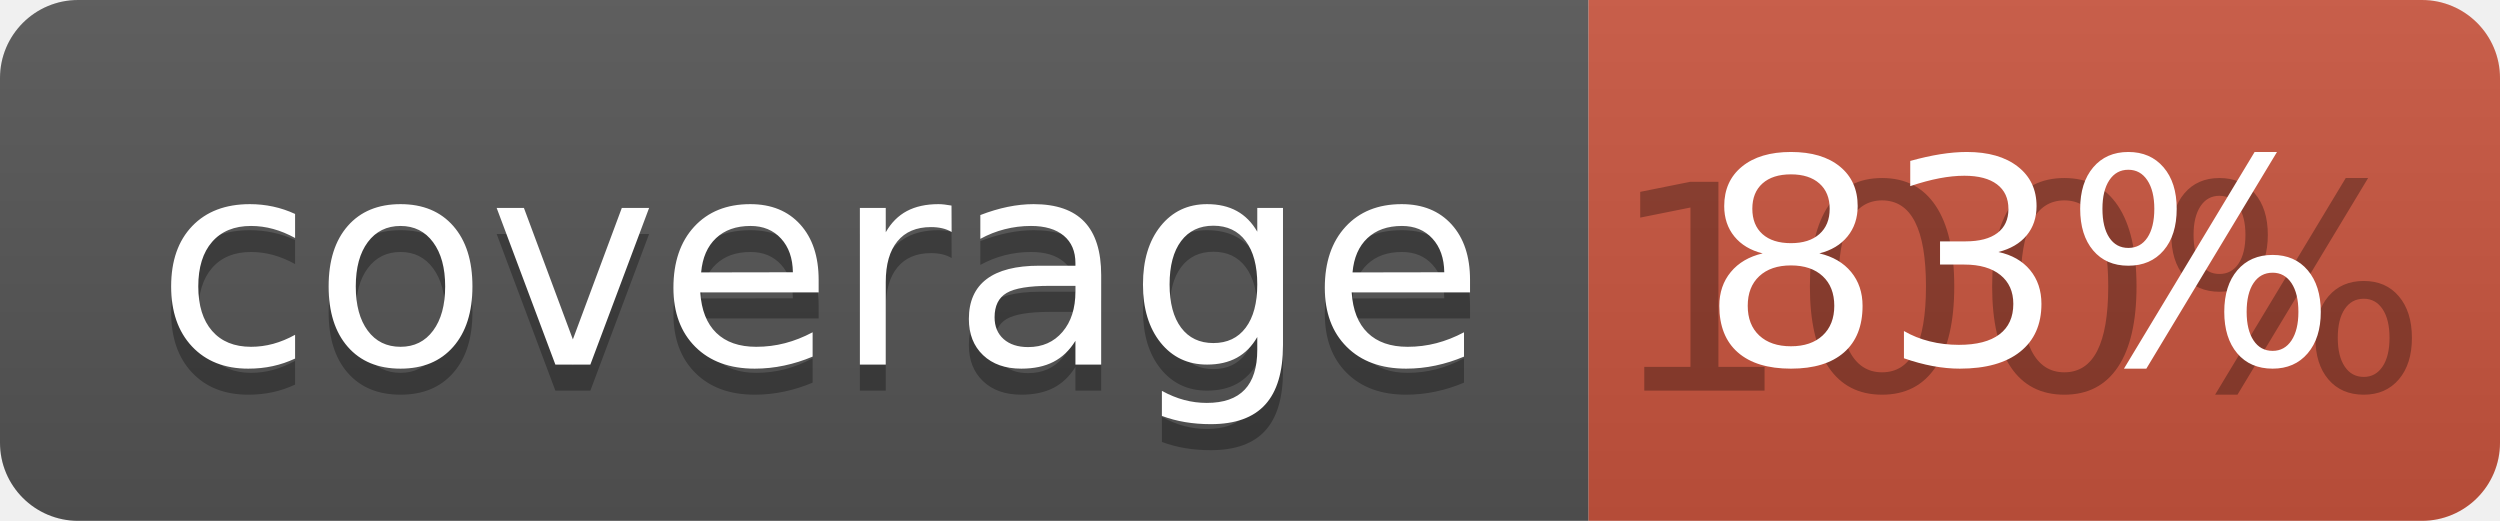
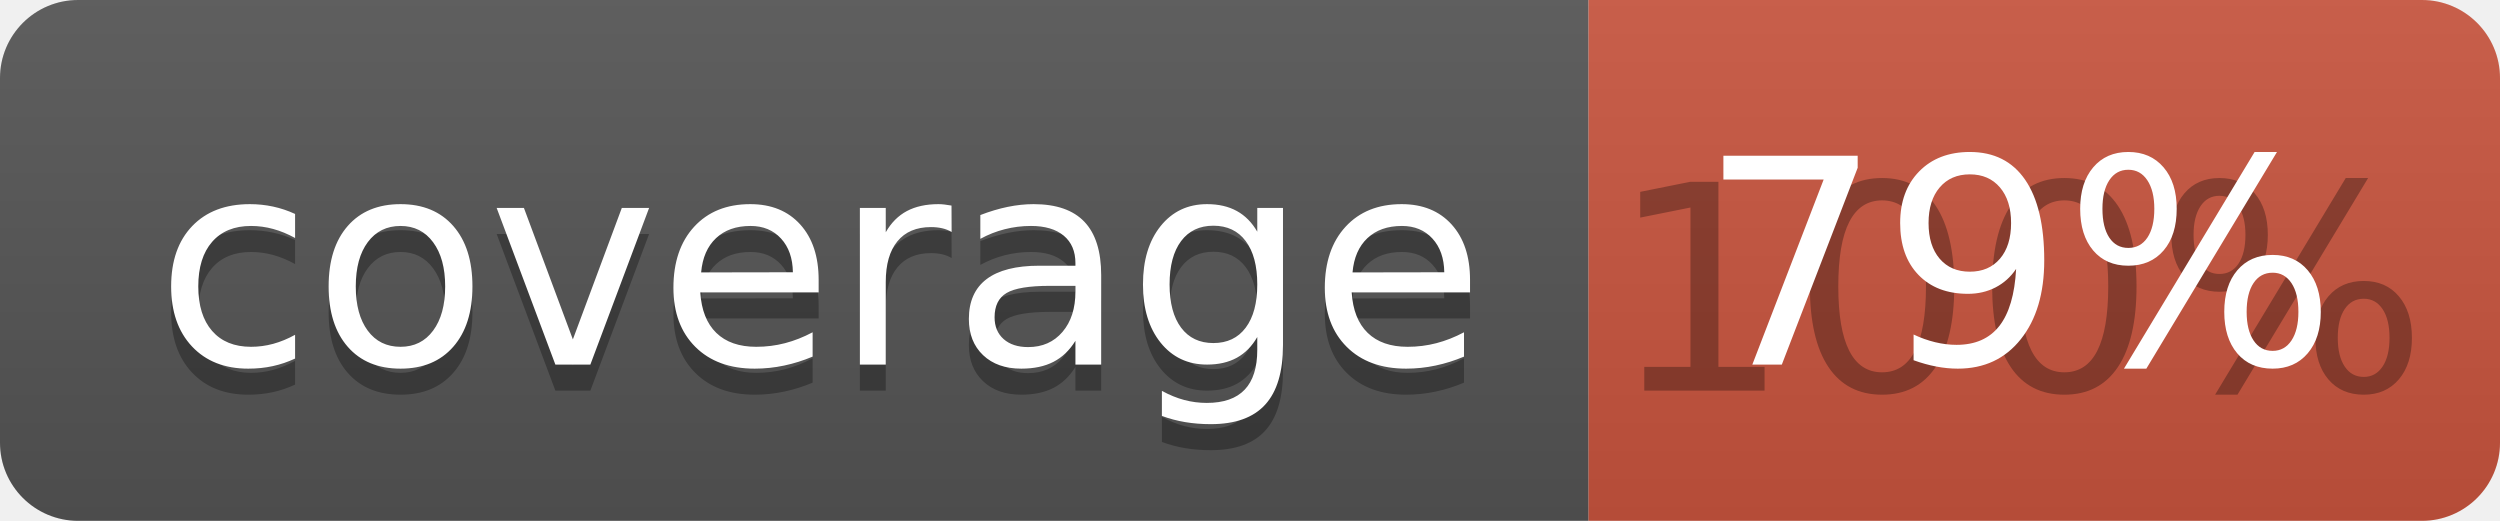
<svg xmlns="http://www.w3.org/2000/svg" width="96" height="20">
  <linearGradient id="b" x2="0" y2="100%">
    <stop offset="0" stop-color="#bbb" stop-opacity=".1" />
    <stop offset="1" stop-opacity=".1" />
  </linearGradient>
  <clipPath id="a">
    <rect width="96" height="20" rx="3" fill="#fff" />
  </clipPath>
  <g clip-path="url(#a)">
    <path fill="#555" d="M0 0h61v20H0z" />
    <path fill="#CA553E" d="M61 0h35v20H61z" />
    <path fill="url(#b)" d="M0 0h96v20H0z" />
  </g>
  <g fill="#fff" text-anchor="middle" font-family="DejaVu Sans,Verdana,Geneva,sans-serif" font-size="110">
    <text x="315" y="150" fill="#010101" fill-opacity=".3" transform="scale(.1)" textLength="510">coverage</text>
    <text x="315" y="140" transform="scale(.1)" textLength="510">coverage</text>
    <text x="775" y="150" fill="#010101" fill-opacity=".3" transform="scale(.1)" textLength="250">100%</text>
-     <text x="775" y="140" transform="scale(.1)" textLength="250">83%</text>
+     <text x="775" y="140" transform="scale(.1)" textLength="250">79%</text>
  </g>
</svg>
